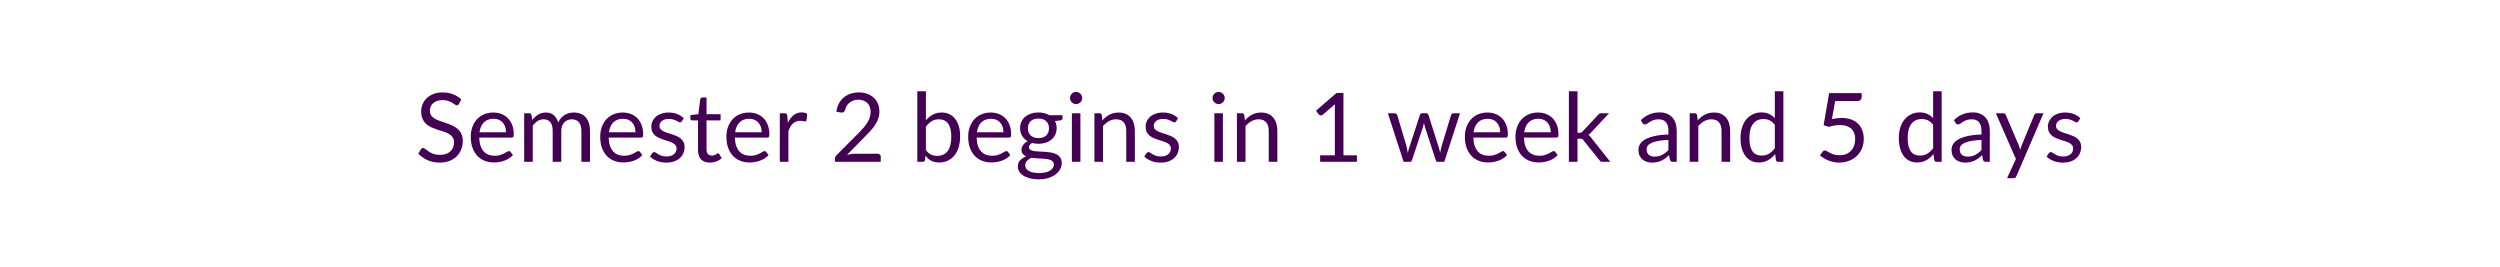
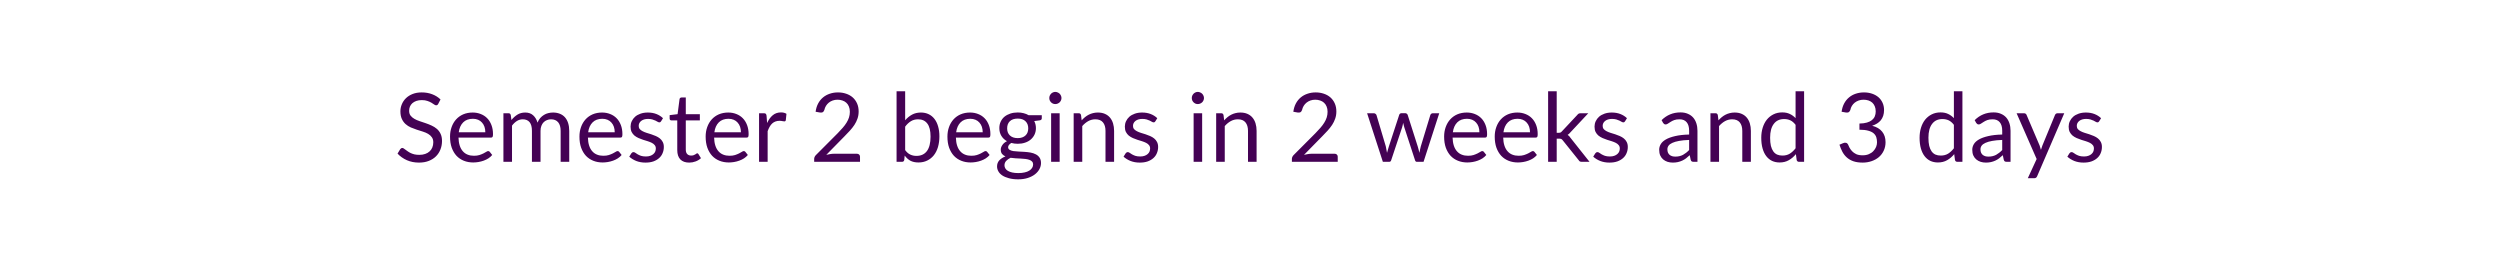
<svg xmlns="http://www.w3.org/2000/svg" width="600" height="64" viewBox="0 0 600 64" role="img" aria-labelledby="semester-status-title semester-status-description">
  <style>text { fill: #440154; font-family: Lato, "Helvetica Neue", Arial, sans-serif; font-size: 23px; font-weight: 400; }</style>
-   <text x="300" y="32" text-anchor="middle" dominant-baseline="middle">Semester 2 begins in 1 week and 5 days</text>
+   <text x="300" y="32" text-anchor="middle" dominant-baseline="middle">Semester 2 begins in 2 weeks and 3 days</text>
</svg>
